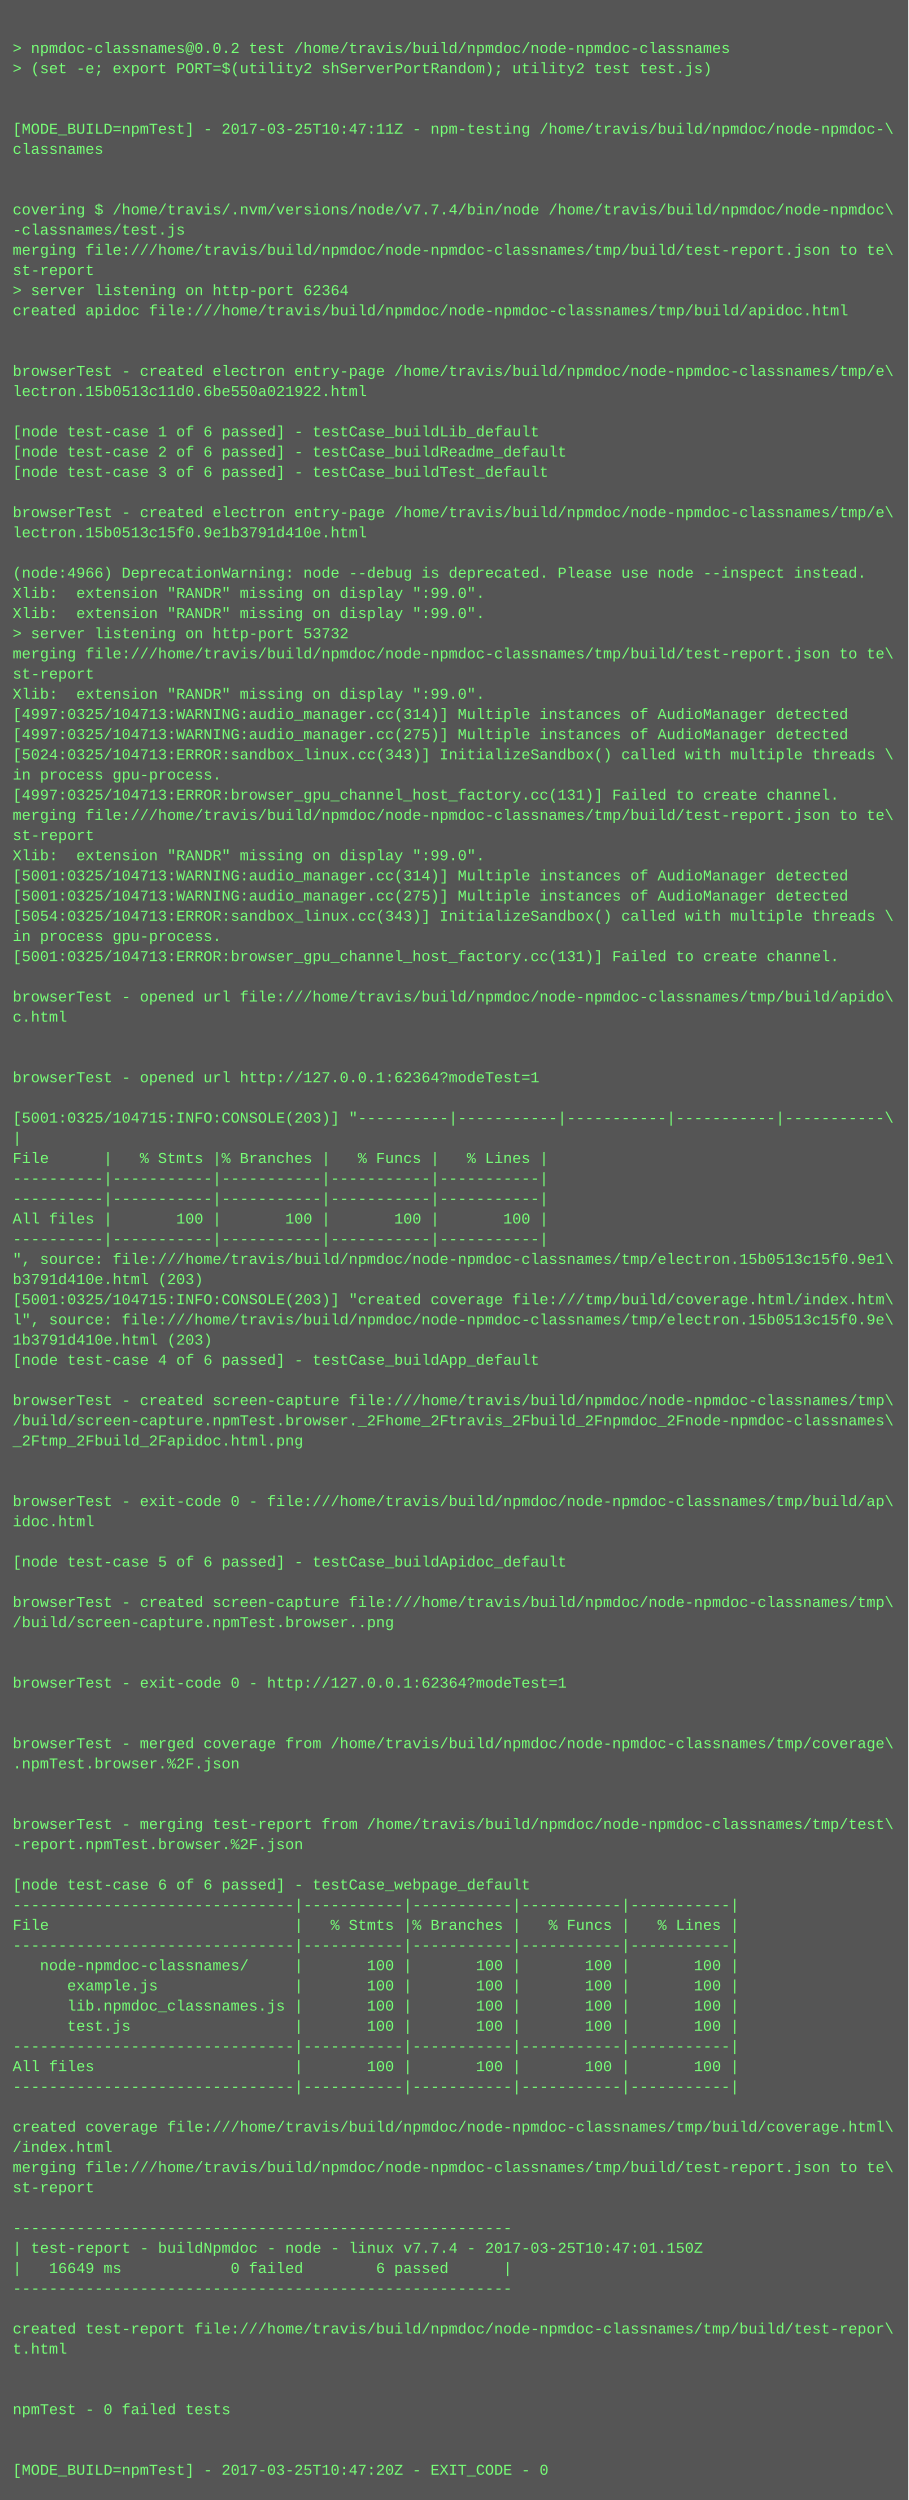
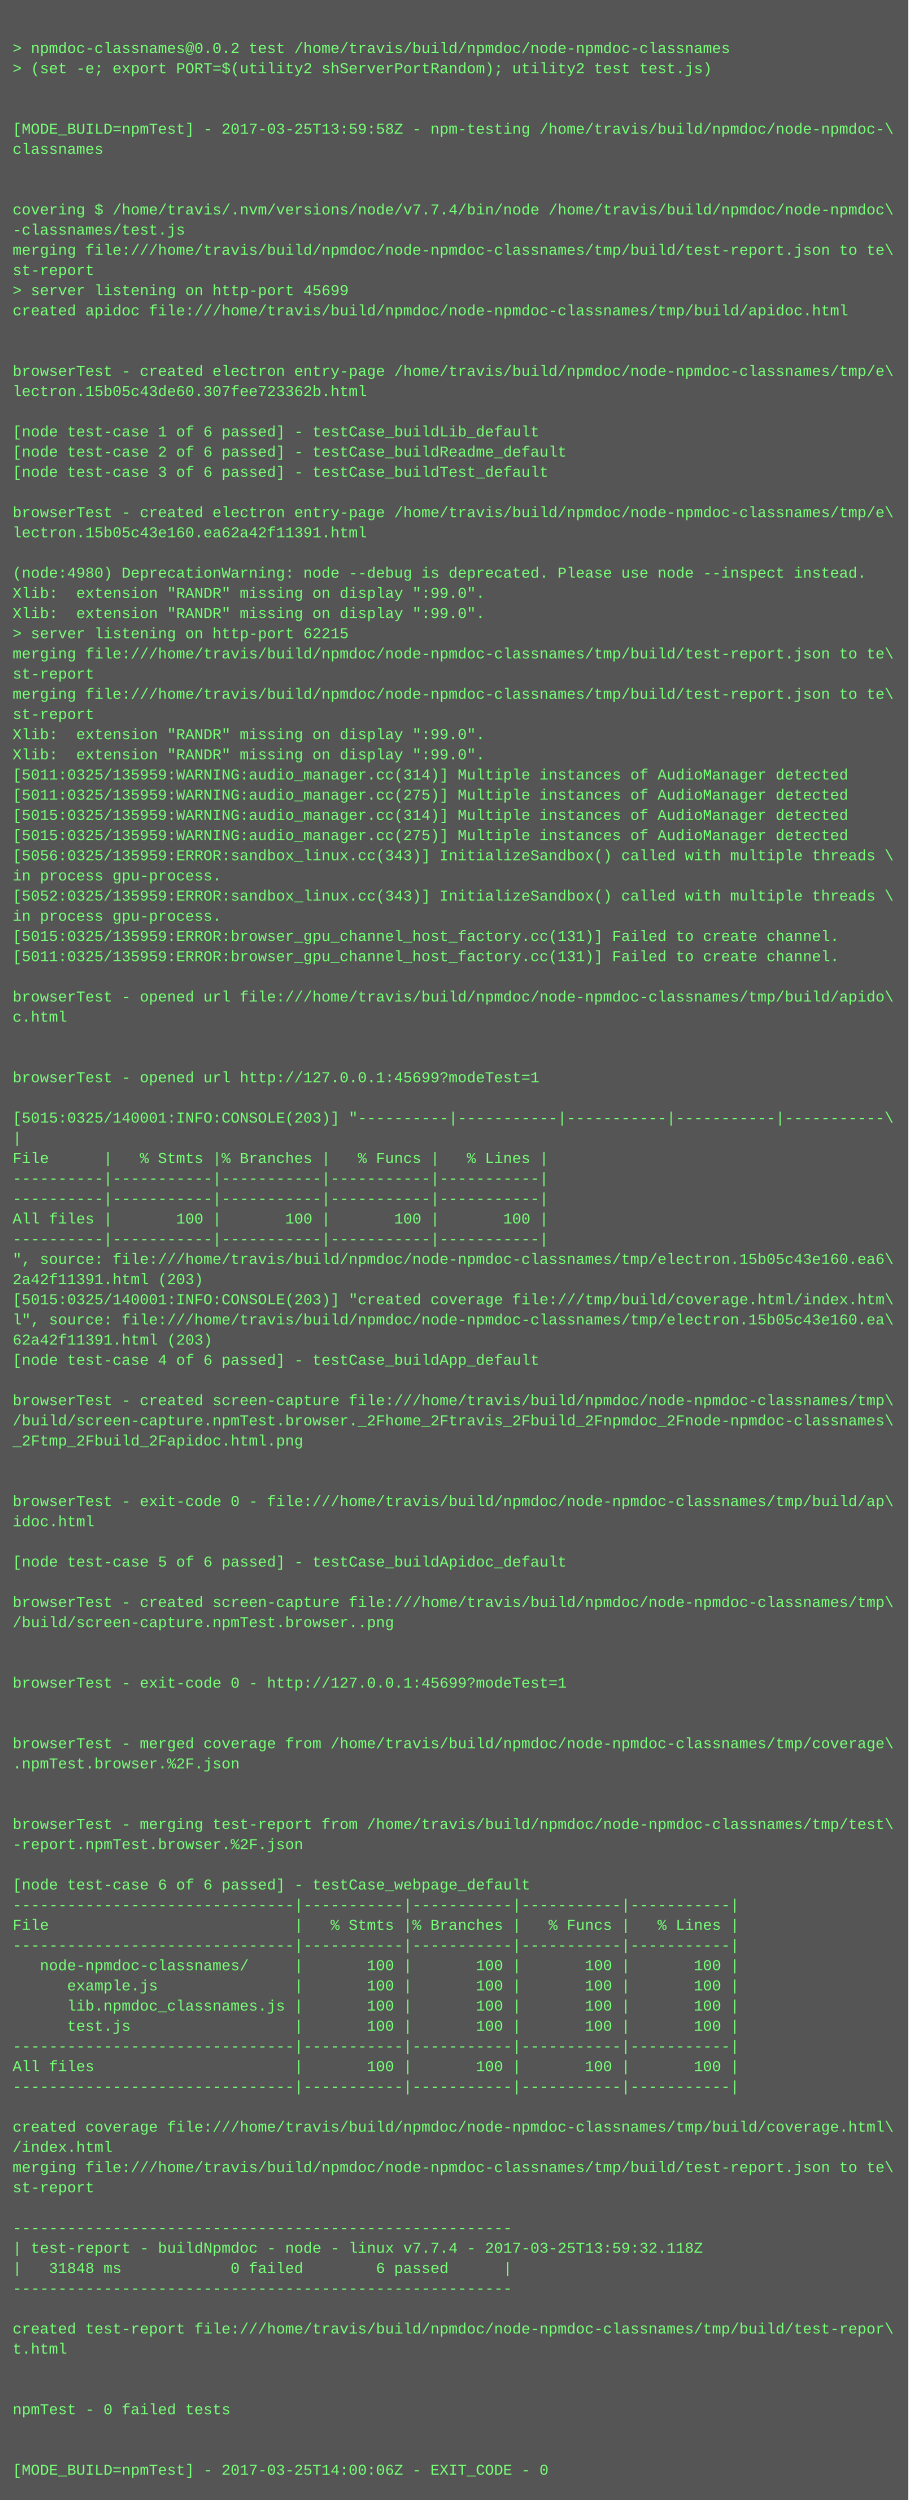
<svg xmlns="http://www.w3.org/2000/svg" height="1982" width="720">
  <rect height="1982" fill="#555" width="720" />
  <text fill="#7f7" font-family="Courier New" font-size="12" xml:space="preserve">
    <tspan x="10" y="26" />
    <tspan x="10" y="42">&gt; npmdoc-classnames@0.0.2 test /home/travis/build/npmdoc/node-npmdoc-classnames</tspan>
    <tspan x="10" y="58">&gt; (set -e; export PORT=$(utility2 shServerPortRandom); utility2 test test.js)</tspan>
    <tspan x="10" y="74" />
    <tspan x="10" y="90" />
-     <tspan x="10" y="106">[MODE_BUILD=npmTest] - 2017-03-25T10:47:11Z - npm-testing /home/travis/build/npmdoc/node-npmdoc-\</tspan>
+     <tspan x="10" y="106">[MODE_BUILD=npmTest] - 2017-03-25T13:59:58Z - npm-testing /home/travis/build/npmdoc/node-npmdoc-\</tspan>
    <tspan x="10" y="122">classnames</tspan>
    <tspan x="10" y="138" />
    <tspan x="10" y="154" />
    <tspan x="10" y="170">covering $ /home/travis/.nvm/versions/node/v7.7.4/bin/node /home/travis/build/npmdoc/node-npmdoc\</tspan>
    <tspan x="10" y="186">-classnames/test.js</tspan>
    <tspan x="10" y="202">merging file:///home/travis/build/npmdoc/node-npmdoc-classnames/tmp/build/test-report.json to te\</tspan>
    <tspan x="10" y="218">st-report</tspan>
-     <tspan x="10" y="234">&gt; server listening on http-port 62364</tspan>
+     <tspan x="10" y="234">&gt; server listening on http-port 45699</tspan>
    <tspan x="10" y="250">created apidoc file:///home/travis/build/npmdoc/node-npmdoc-classnames/tmp/build/apidoc.html</tspan>
    <tspan x="10" y="266" />
    <tspan x="10" y="282" />
    <tspan x="10" y="298">browserTest - created electron entry-page /home/travis/build/npmdoc/node-npmdoc-classnames/tmp/e\</tspan>
-     <tspan x="10" y="314">lectron.15b0513c11d0.6be550a021922.html</tspan>
+     <tspan x="10" y="314">lectron.15b05c43de60.307fee723362b.html</tspan>
    <tspan x="10" y="330" />
    <tspan x="10" y="346">[node test-case 1 of 6 passed] - testCase_buildLib_default</tspan>
    <tspan x="10" y="362">[node test-case 2 of 6 passed] - testCase_buildReadme_default</tspan>
    <tspan x="10" y="378">[node test-case 3 of 6 passed] - testCase_buildTest_default</tspan>
    <tspan x="10" y="394" />
    <tspan x="10" y="410">browserTest - created electron entry-page /home/travis/build/npmdoc/node-npmdoc-classnames/tmp/e\</tspan>
-     <tspan x="10" y="426">lectron.15b0513c15f0.9e1b3791d410e.html</tspan>
+     <tspan x="10" y="426">lectron.15b05c43e160.ea62a42f11391.html</tspan>
    <tspan x="10" y="442" />
-     <tspan x="10" y="458">(node:4966) DeprecationWarning: node --debug is deprecated. Please use node --inspect instead.</tspan>
+     <tspan x="10" y="458">(node:4980) DeprecationWarning: node --debug is deprecated. Please use node --inspect instead.</tspan>
    <tspan x="10" y="474">Xlib:  extension "RANDR" missing on display ":99.0".</tspan>
    <tspan x="10" y="490">Xlib:  extension "RANDR" missing on display ":99.0".</tspan>
-     <tspan x="10" y="506">&gt; server listening on http-port 53732</tspan>
+     <tspan x="10" y="506">&gt; server listening on http-port 62215</tspan>
    <tspan x="10" y="522">merging file:///home/travis/build/npmdoc/node-npmdoc-classnames/tmp/build/test-report.json to te\</tspan>
    <tspan x="10" y="538">st-report</tspan>
-     <tspan x="10" y="554">Xlib:  extension "RANDR" missing on display ":99.0".</tspan>
-     <tspan x="10" y="570">[4997:0325/104713:WARNING:audio_manager.cc(314)] Multiple instances of AudioManager detected</tspan>
-     <tspan x="10" y="586">[4997:0325/104713:WARNING:audio_manager.cc(275)] Multiple instances of AudioManager detected</tspan>
-     <tspan x="10" y="602">[5024:0325/104713:ERROR:sandbox_linux.cc(343)] InitializeSandbox() called with multiple threads \</tspan>
-     <tspan x="10" y="618">in process gpu-process. </tspan>
-     <tspan x="10" y="634">[4997:0325/104713:ERROR:browser_gpu_channel_host_factory.cc(131)] Failed to create channel.</tspan>
-     <tspan x="10" y="650">merging file:///home/travis/build/npmdoc/node-npmdoc-classnames/tmp/build/test-report.json to te\</tspan>
-     <tspan x="10" y="666">st-report</tspan>
-     <tspan x="10" y="682">Xlib:  extension "RANDR" missing on display ":99.0".</tspan>
-     <tspan x="10" y="698">[5001:0325/104713:WARNING:audio_manager.cc(314)] Multiple instances of AudioManager detected</tspan>
-     <tspan x="10" y="714">[5001:0325/104713:WARNING:audio_manager.cc(275)] Multiple instances of AudioManager detected</tspan>
-     <tspan x="10" y="730">[5054:0325/104713:ERROR:sandbox_linux.cc(343)] InitializeSandbox() called with multiple threads \</tspan>
-     <tspan x="10" y="746">in process gpu-process. </tspan>
-     <tspan x="10" y="762">[5001:0325/104713:ERROR:browser_gpu_channel_host_factory.cc(131)] Failed to create channel.</tspan>
+     <tspan x="10" y="554">merging file:///home/travis/build/npmdoc/node-npmdoc-classnames/tmp/build/test-report.json to te\</tspan>
+     <tspan x="10" y="570">st-report</tspan>
+     <tspan x="10" y="586">Xlib:  extension "RANDR" missing on display ":99.0".</tspan>
+     <tspan x="10" y="602">Xlib:  extension "RANDR" missing on display ":99.0".</tspan>
+     <tspan x="10" y="618">[5011:0325/135959:WARNING:audio_manager.cc(314)] Multiple instances of AudioManager detected</tspan>
+     <tspan x="10" y="634">[5011:0325/135959:WARNING:audio_manager.cc(275)] Multiple instances of AudioManager detected</tspan>
+     <tspan x="10" y="650">[5015:0325/135959:WARNING:audio_manager.cc(314)] Multiple instances of AudioManager detected</tspan>
+     <tspan x="10" y="666">[5015:0325/135959:WARNING:audio_manager.cc(275)] Multiple instances of AudioManager detected</tspan>
+     <tspan x="10" y="682">[5056:0325/135959:ERROR:sandbox_linux.cc(343)] InitializeSandbox() called with multiple threads \</tspan>
+     <tspan x="10" y="698">in process gpu-process. </tspan>
+     <tspan x="10" y="714">[5052:0325/135959:ERROR:sandbox_linux.cc(343)] InitializeSandbox() called with multiple threads \</tspan>
+     <tspan x="10" y="730">in process gpu-process. </tspan>
+     <tspan x="10" y="746">[5015:0325/135959:ERROR:browser_gpu_channel_host_factory.cc(131)] Failed to create channel.</tspan>
+     <tspan x="10" y="762">[5011:0325/135959:ERROR:browser_gpu_channel_host_factory.cc(131)] Failed to create channel.</tspan>
    <tspan x="10" y="778" />
    <tspan x="10" y="794">browserTest - opened url file:///home/travis/build/npmdoc/node-npmdoc-classnames/tmp/build/apido\</tspan>
    <tspan x="10" y="810">c.html</tspan>
    <tspan x="10" y="826" />
    <tspan x="10" y="842" />
-     <tspan x="10" y="858">browserTest - opened url http://127.0.0.1:62364?modeTest=1</tspan>
+     <tspan x="10" y="858">browserTest - opened url http://127.0.0.1:45699?modeTest=1</tspan>
    <tspan x="10" y="874" />
-     <tspan x="10" y="890">[5001:0325/104715:INFO:CONSOLE(203)] "----------|-----------|-----------|-----------|-----------\</tspan>
+     <tspan x="10" y="890">[5015:0325/140001:INFO:CONSOLE(203)] "----------|-----------|-----------|-----------|-----------\</tspan>
    <tspan x="10" y="906">|</tspan>
    <tspan x="10" y="922">File      |   % Stmts |% Branches |   % Funcs |   % Lines |</tspan>
    <tspan x="10" y="938">----------|-----------|-----------|-----------|-----------|</tspan>
    <tspan x="10" y="954">----------|-----------|-----------|-----------|-----------|</tspan>
    <tspan x="10" y="970">All files |       100 |       100 |       100 |       100 |</tspan>
    <tspan x="10" y="986">----------|-----------|-----------|-----------|-----------|</tspan>
-     <tspan x="10" y="1002">", source: file:///home/travis/build/npmdoc/node-npmdoc-classnames/tmp/electron.15b0513c15f0.9e1\</tspan>
-     <tspan x="10" y="1018">b3791d410e.html (203)</tspan>
-     <tspan x="10" y="1034">[5001:0325/104715:INFO:CONSOLE(203)] "created coverage file:///tmp/build/coverage.html/index.htm\</tspan>
-     <tspan x="10" y="1050">l", source: file:///home/travis/build/npmdoc/node-npmdoc-classnames/tmp/electron.15b0513c15f0.9e\</tspan>
-     <tspan x="10" y="1066">1b3791d410e.html (203)</tspan>
+     <tspan x="10" y="1002">", source: file:///home/travis/build/npmdoc/node-npmdoc-classnames/tmp/electron.15b05c43e160.ea6\</tspan>
+     <tspan x="10" y="1018">2a42f11391.html (203)</tspan>
+     <tspan x="10" y="1034">[5015:0325/140001:INFO:CONSOLE(203)] "created coverage file:///tmp/build/coverage.html/index.htm\</tspan>
+     <tspan x="10" y="1050">l", source: file:///home/travis/build/npmdoc/node-npmdoc-classnames/tmp/electron.15b05c43e160.ea\</tspan>
+     <tspan x="10" y="1066">62a42f11391.html (203)</tspan>
    <tspan x="10" y="1082">[node test-case 4 of 6 passed] - testCase_buildApp_default</tspan>
    <tspan x="10" y="1098" />
    <tspan x="10" y="1114">browserTest - created screen-capture file:///home/travis/build/npmdoc/node-npmdoc-classnames/tmp\</tspan>
    <tspan x="10" y="1130">/build/screen-capture.npmTest.browser._2Fhome_2Ftravis_2Fbuild_2Fnpmdoc_2Fnode-npmdoc-classnames\</tspan>
    <tspan x="10" y="1146">_2Ftmp_2Fbuild_2Fapidoc.html.png</tspan>
    <tspan x="10" y="1162" />
    <tspan x="10" y="1178" />
    <tspan x="10" y="1194">browserTest - exit-code 0 - file:///home/travis/build/npmdoc/node-npmdoc-classnames/tmp/build/ap\</tspan>
    <tspan x="10" y="1210">idoc.html</tspan>
    <tspan x="10" y="1226" />
    <tspan x="10" y="1242">[node test-case 5 of 6 passed] - testCase_buildApidoc_default</tspan>
    <tspan x="10" y="1258" />
    <tspan x="10" y="1274">browserTest - created screen-capture file:///home/travis/build/npmdoc/node-npmdoc-classnames/tmp\</tspan>
    <tspan x="10" y="1290">/build/screen-capture.npmTest.browser..png</tspan>
    <tspan x="10" y="1306" />
    <tspan x="10" y="1322" />
-     <tspan x="10" y="1338">browserTest - exit-code 0 - http://127.0.0.1:62364?modeTest=1</tspan>
+     <tspan x="10" y="1338">browserTest - exit-code 0 - http://127.0.0.1:45699?modeTest=1</tspan>
    <tspan x="10" y="1354" />
    <tspan x="10" y="1370" />
    <tspan x="10" y="1386">browserTest - merged coverage from /home/travis/build/npmdoc/node-npmdoc-classnames/tmp/coverage\</tspan>
    <tspan x="10" y="1402">.npmTest.browser.%2F.json</tspan>
    <tspan x="10" y="1418" />
    <tspan x="10" y="1434" />
    <tspan x="10" y="1450">browserTest - merging test-report from /home/travis/build/npmdoc/node-npmdoc-classnames/tmp/test\</tspan>
    <tspan x="10" y="1466">-report.npmTest.browser.%2F.json</tspan>
    <tspan x="10" y="1482" />
    <tspan x="10" y="1498">[node test-case 6 of 6 passed] - testCase_webpage_default</tspan>
    <tspan x="10" y="1514">-------------------------------|-----------|-----------|-----------|-----------|</tspan>
    <tspan x="10" y="1530">File                           |   % Stmts |% Branches |   % Funcs |   % Lines |</tspan>
    <tspan x="10" y="1546">-------------------------------|-----------|-----------|-----------|-----------|</tspan>
    <tspan x="10" y="1562">   node-npmdoc-classnames/     |       100 |       100 |       100 |       100 |</tspan>
    <tspan x="10" y="1578">      example.js               |       100 |       100 |       100 |       100 |</tspan>
    <tspan x="10" y="1594">      lib.npmdoc_classnames.js |       100 |       100 |       100 |       100 |</tspan>
    <tspan x="10" y="1610">      test.js                  |       100 |       100 |       100 |       100 |</tspan>
    <tspan x="10" y="1626">-------------------------------|-----------|-----------|-----------|-----------|</tspan>
    <tspan x="10" y="1642">All files                      |       100 |       100 |       100 |       100 |</tspan>
    <tspan x="10" y="1658">-------------------------------|-----------|-----------|-----------|-----------|</tspan>
    <tspan x="10" y="1674" />
    <tspan x="10" y="1690">created coverage file:///home/travis/build/npmdoc/node-npmdoc-classnames/tmp/build/coverage.html\</tspan>
    <tspan x="10" y="1706">/index.html</tspan>
    <tspan x="10" y="1722">merging file:///home/travis/build/npmdoc/node-npmdoc-classnames/tmp/build/test-report.json to te\</tspan>
    <tspan x="10" y="1738">st-report</tspan>
    <tspan x="10" y="1754" />
    <tspan x="10" y="1770">-------------------------------------------------------</tspan>
-     <tspan x="10" y="1786">| test-report - buildNpmdoc - node - linux v7.7.4 - 2017-03-25T10:47:01.150Z</tspan>
-     <tspan x="10" y="1802">|   16649 ms            0 failed        6 passed      |</tspan>
+     <tspan x="10" y="1786">| test-report - buildNpmdoc - node - linux v7.7.4 - 2017-03-25T13:59:32.118Z</tspan>
+     <tspan x="10" y="1802">|   31848 ms            0 failed        6 passed      |</tspan>
    <tspan x="10" y="1818">-------------------------------------------------------</tspan>
    <tspan x="10" y="1834" />
    <tspan x="10" y="1850">created test-report file:///home/travis/build/npmdoc/node-npmdoc-classnames/tmp/build/test-repor\</tspan>
    <tspan x="10" y="1866">t.html</tspan>
    <tspan x="10" y="1882" />
    <tspan x="10" y="1898" />
    <tspan x="10" y="1914">npmTest - 0 failed tests</tspan>
    <tspan x="10" y="1930" />
    <tspan x="10" y="1946" />
-     <tspan x="10" y="1962">[MODE_BUILD=npmTest] - 2017-03-25T10:47:20Z - EXIT_CODE - 0</tspan>
+     <tspan x="10" y="1962">[MODE_BUILD=npmTest] - 2017-03-25T14:00:06Z - EXIT_CODE - 0</tspan>
  </text>
</svg>
